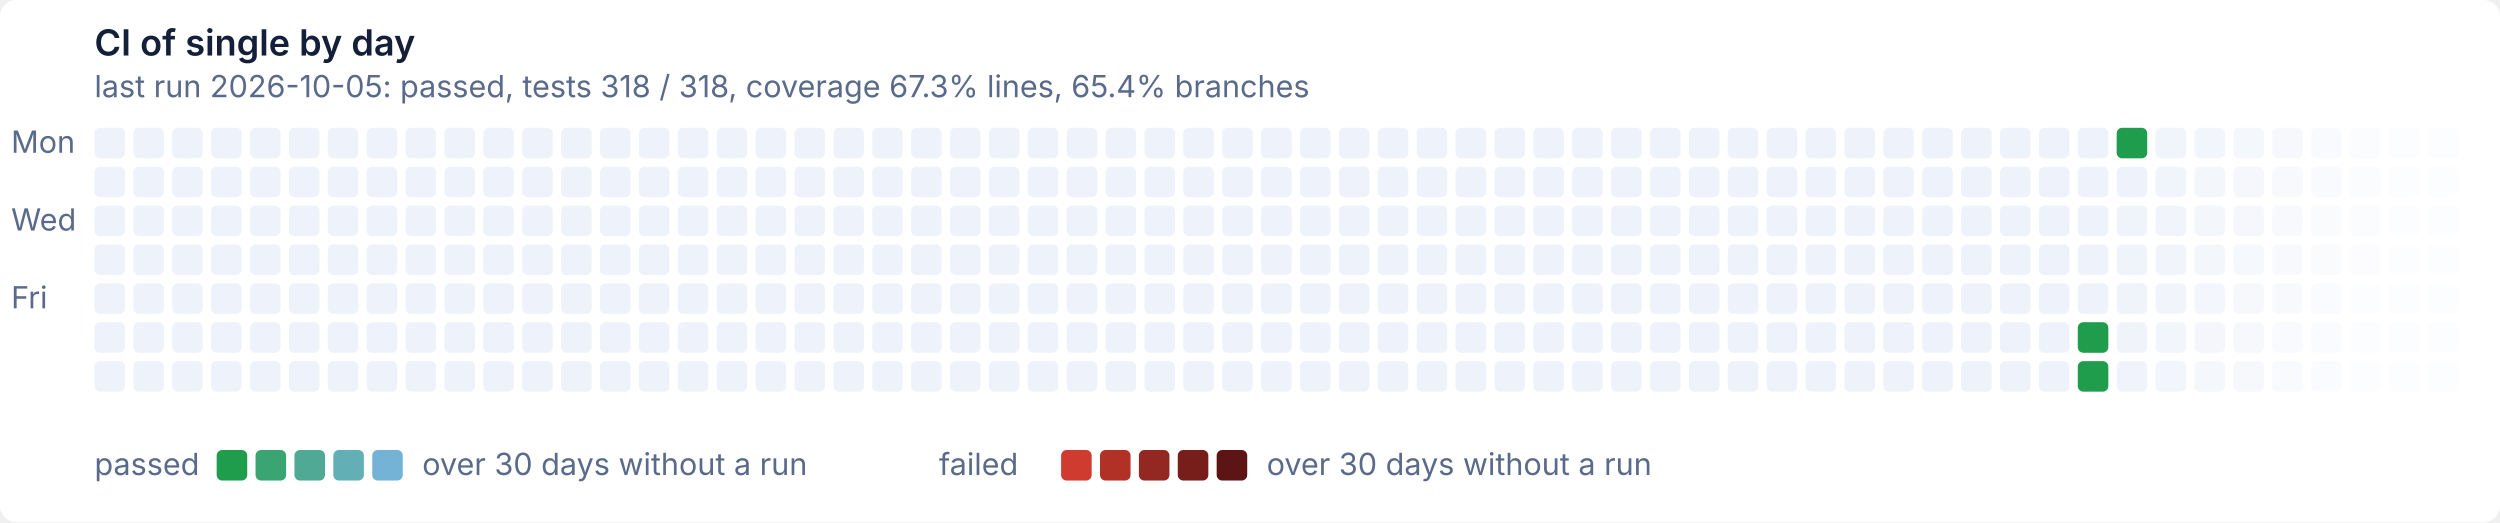
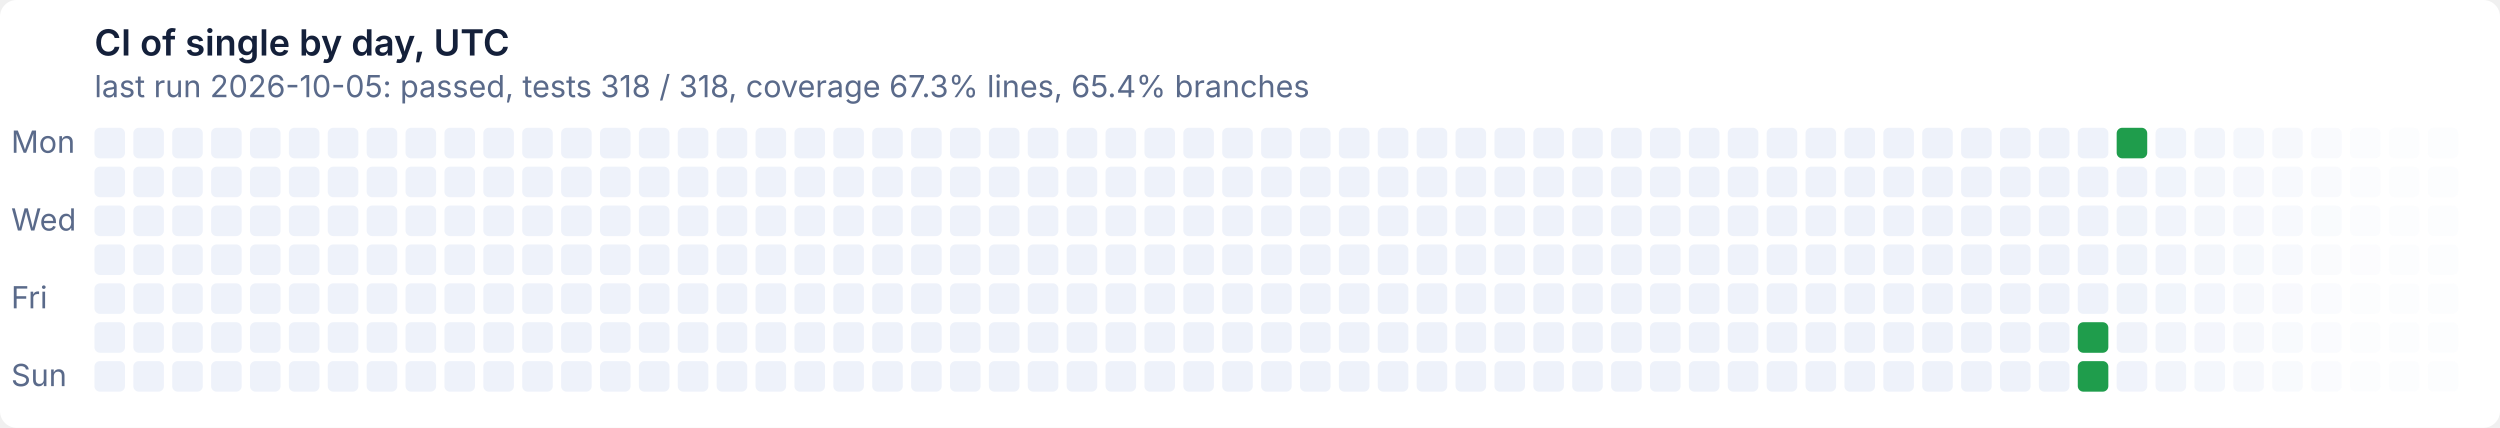
- <svg xmlns="http://www.w3.org/2000/svg" width="900" height="188" viewBox="0 0 900 188" role="img" aria-label="CI of single by day: last run 2026-10-05: passed, tests 318 / 318, coverage 67.3% lines, 65.4% branches">
+ <svg xmlns="http://www.w3.org/2000/svg" width="900" height="154" viewBox="0 0 900 154" role="img" aria-label="CI of single by day, UTC: last run 2026-10-05: passed, tests 318 / 318, coverage 67.3% lines, 65.4% branches">
  <style>text{font:11px system-ui,-apple-system,'Segoe UI',sans-serif}
.t{font-size:13px;font-weight:600}
.g{fill:#ffffff}
.x{fill:#14203a}
.m{fill:#5a6a8a}
@media (prefers-color-scheme: dark){.g{fill:#0e1526}
.x{fill:#e6ecf5}
.m{fill:#93a2bc}}
- .Lpassed0{fill:#1f9d4c}
- @media (prefers-color-scheme: dark){.Lpassed0{fill:#3fb950}}
- .Lpassed1{fill:#3aa472}
- @media (prefers-color-scheme: dark){.Lpassed1{fill:#55bd7a}}
- .Lpassed2{fill:#4fa994}
- @media (prefers-color-scheme: dark){.Lpassed2{fill:#69c19d}}
- .Lpassed3{fill:#62afb5}
- @media (prefers-color-scheme: dark){.Lpassed3{fill:#7cc3bf}}
- .Lpassed4{fill:#74b3d6}
- @media (prefers-color-scheme: dark){.Lpassed4{fill:#8ec5e0}}
- .Lfailed0{fill:#cf3b2e}
- @media (prefers-color-scheme: dark){.Lfailed0{fill:#e08d79}}
- .Lfailed1{fill:#b13127}
- @media (prefers-color-scheme: dark){.Lfailed1{fill:#b86c5c}}
- .Lfailed2{fill:#932721}
- @media (prefers-color-scheme: dark){.Lfailed2{fill:#924c41}}
- .Lfailed3{fill:#771d1a}
- @media (prefers-color-scheme: dark){.Lfailed3{fill:#6d2e28}}
- .Lfailed4{fill:#5c1414}
- @media (prefers-color-scheme: dark){.Lfailed4{fill:#4a1010}}
.l1d0{fill:#eef2fa}
@media (prefers-color-scheme: dark){.l1d0{fill:#141d33}}
.l0d1{fill:#1f9d4c}
@media (prefers-color-scheme: dark){.l0d1{fill:#3fb950}}</style>
-   <rect class="g" width="900" height="188" rx="6" />
-   <text class="t x" x="34" y="20">CI of single by day</text>
+   <rect class="g" width="900" height="154" rx="6" />
+   <text class="t x" x="34" y="20">CI of single by day, UTC</text>
  <text class="m" x="34" y="35">last run 2026-10-05: passed, tests 318 / 318, coverage 67.3% lines, 65.4% branches</text>
  <text class="m" x="4" y="55">Mon</text>
  <text class="m" x="4" y="83">Wed</text>
  <text class="m" x="4" y="111">Fri</text>
+   <text class="m" x="4" y="139">Sun</text>
  <rect class="l1d0" x="34" y="46" width="11" height="11" rx="2" />
  <rect class="l1d0" x="34" y="60" width="11" height="11" rx="2" />
  <rect class="l1d0" x="34" y="74" width="11" height="11" rx="2" />
  <rect class="l1d0" x="34" y="88" width="11" height="11" rx="2" />
  <rect class="l1d0" x="34" y="102" width="11" height="11" rx="2" />
  <rect class="l1d0" x="34" y="116" width="11" height="11" rx="2" />
  <rect class="l1d0" x="34" y="130" width="11" height="11" rx="2" />
  <rect class="l1d0" x="48" y="46" width="11" height="11" rx="2" />
  <rect class="l1d0" x="48" y="60" width="11" height="11" rx="2" />
  <rect class="l1d0" x="48" y="74" width="11" height="11" rx="2" />
  <rect class="l1d0" x="48" y="88" width="11" height="11" rx="2" />
  <rect class="l1d0" x="48" y="102" width="11" height="11" rx="2" />
  <rect class="l1d0" x="48" y="116" width="11" height="11" rx="2" />
  <rect class="l1d0" x="48" y="130" width="11" height="11" rx="2" />
  <rect class="l1d0" x="62" y="46" width="11" height="11" rx="2" />
  <rect class="l1d0" x="62" y="60" width="11" height="11" rx="2" />
  <rect class="l1d0" x="62" y="74" width="11" height="11" rx="2" />
  <rect class="l1d0" x="62" y="88" width="11" height="11" rx="2" />
  <rect class="l1d0" x="62" y="102" width="11" height="11" rx="2" />
  <rect class="l1d0" x="62" y="116" width="11" height="11" rx="2" />
  <rect class="l1d0" x="62" y="130" width="11" height="11" rx="2" />
  <rect class="l1d0" x="76" y="46" width="11" height="11" rx="2" />
  <rect class="l1d0" x="76" y="60" width="11" height="11" rx="2" />
  <rect class="l1d0" x="76" y="74" width="11" height="11" rx="2" />
  <rect class="l1d0" x="76" y="88" width="11" height="11" rx="2" />
  <rect class="l1d0" x="76" y="102" width="11" height="11" rx="2" />
  <rect class="l1d0" x="76" y="116" width="11" height="11" rx="2" />
  <rect class="l1d0" x="76" y="130" width="11" height="11" rx="2" />
  <rect class="l1d0" x="90" y="46" width="11" height="11" rx="2" />
  <rect class="l1d0" x="90" y="60" width="11" height="11" rx="2" />
  <rect class="l1d0" x="90" y="74" width="11" height="11" rx="2" />
  <rect class="l1d0" x="90" y="88" width="11" height="11" rx="2" />
  <rect class="l1d0" x="90" y="102" width="11" height="11" rx="2" />
  <rect class="l1d0" x="90" y="116" width="11" height="11" rx="2" />
  <rect class="l1d0" x="90" y="130" width="11" height="11" rx="2" />
  <rect class="l1d0" x="104" y="46" width="11" height="11" rx="2" />
  <rect class="l1d0" x="104" y="60" width="11" height="11" rx="2" />
  <rect class="l1d0" x="104" y="74" width="11" height="11" rx="2" />
  <rect class="l1d0" x="104" y="88" width="11" height="11" rx="2" />
  <rect class="l1d0" x="104" y="102" width="11" height="11" rx="2" />
  <rect class="l1d0" x="104" y="116" width="11" height="11" rx="2" />
  <rect class="l1d0" x="104" y="130" width="11" height="11" rx="2" />
  <rect class="l1d0" x="118" y="46" width="11" height="11" rx="2" />
  <rect class="l1d0" x="118" y="60" width="11" height="11" rx="2" />
  <rect class="l1d0" x="118" y="74" width="11" height="11" rx="2" />
  <rect class="l1d0" x="118" y="88" width="11" height="11" rx="2" />
  <rect class="l1d0" x="118" y="102" width="11" height="11" rx="2" />
  <rect class="l1d0" x="118" y="116" width="11" height="11" rx="2" />
  <rect class="l1d0" x="118" y="130" width="11" height="11" rx="2" />
  <rect class="l1d0" x="132" y="46" width="11" height="11" rx="2" />
  <rect class="l1d0" x="132" y="60" width="11" height="11" rx="2" />
  <rect class="l1d0" x="132" y="74" width="11" height="11" rx="2" />
  <rect class="l1d0" x="132" y="88" width="11" height="11" rx="2" />
  <rect class="l1d0" x="132" y="102" width="11" height="11" rx="2" />
  <rect class="l1d0" x="132" y="116" width="11" height="11" rx="2" />
  <rect class="l1d0" x="132" y="130" width="11" height="11" rx="2" />
  <rect class="l1d0" x="146" y="46" width="11" height="11" rx="2" />
  <rect class="l1d0" x="146" y="60" width="11" height="11" rx="2" />
  <rect class="l1d0" x="146" y="74" width="11" height="11" rx="2" />
  <rect class="l1d0" x="146" y="88" width="11" height="11" rx="2" />
  <rect class="l1d0" x="146" y="102" width="11" height="11" rx="2" />
  <rect class="l1d0" x="146" y="116" width="11" height="11" rx="2" />
  <rect class="l1d0" x="146" y="130" width="11" height="11" rx="2" />
  <rect class="l1d0" x="160" y="46" width="11" height="11" rx="2" />
  <rect class="l1d0" x="160" y="60" width="11" height="11" rx="2" />
  <rect class="l1d0" x="160" y="74" width="11" height="11" rx="2" />
  <rect class="l1d0" x="160" y="88" width="11" height="11" rx="2" />
  <rect class="l1d0" x="160" y="102" width="11" height="11" rx="2" />
  <rect class="l1d0" x="160" y="116" width="11" height="11" rx="2" />
  <rect class="l1d0" x="160" y="130" width="11" height="11" rx="2" />
  <rect class="l1d0" x="174" y="46" width="11" height="11" rx="2" />
  <rect class="l1d0" x="174" y="60" width="11" height="11" rx="2" />
  <rect class="l1d0" x="174" y="74" width="11" height="11" rx="2" />
  <rect class="l1d0" x="174" y="88" width="11" height="11" rx="2" />
  <rect class="l1d0" x="174" y="102" width="11" height="11" rx="2" />
  <rect class="l1d0" x="174" y="116" width="11" height="11" rx="2" />
  <rect class="l1d0" x="174" y="130" width="11" height="11" rx="2" />
  <rect class="l1d0" x="188" y="46" width="11" height="11" rx="2" />
  <rect class="l1d0" x="188" y="60" width="11" height="11" rx="2" />
  <rect class="l1d0" x="188" y="74" width="11" height="11" rx="2" />
  <rect class="l1d0" x="188" y="88" width="11" height="11" rx="2" />
  <rect class="l1d0" x="188" y="102" width="11" height="11" rx="2" />
  <rect class="l1d0" x="188" y="116" width="11" height="11" rx="2" />
  <rect class="l1d0" x="188" y="130" width="11" height="11" rx="2" />
  <rect class="l1d0" x="202" y="46" width="11" height="11" rx="2" />
  <rect class="l1d0" x="202" y="60" width="11" height="11" rx="2" />
  <rect class="l1d0" x="202" y="74" width="11" height="11" rx="2" />
  <rect class="l1d0" x="202" y="88" width="11" height="11" rx="2" />
  <rect class="l1d0" x="202" y="102" width="11" height="11" rx="2" />
  <rect class="l1d0" x="202" y="116" width="11" height="11" rx="2" />
  <rect class="l1d0" x="202" y="130" width="11" height="11" rx="2" />
  <rect class="l1d0" x="216" y="46" width="11" height="11" rx="2" />
  <rect class="l1d0" x="216" y="60" width="11" height="11" rx="2" />
  <rect class="l1d0" x="216" y="74" width="11" height="11" rx="2" />
  <rect class="l1d0" x="216" y="88" width="11" height="11" rx="2" />
  <rect class="l1d0" x="216" y="102" width="11" height="11" rx="2" />
  <rect class="l1d0" x="216" y="116" width="11" height="11" rx="2" />
  <rect class="l1d0" x="216" y="130" width="11" height="11" rx="2" />
  <rect class="l1d0" x="230" y="46" width="11" height="11" rx="2" />
  <rect class="l1d0" x="230" y="60" width="11" height="11" rx="2" />
  <rect class="l1d0" x="230" y="74" width="11" height="11" rx="2" />
  <rect class="l1d0" x="230" y="88" width="11" height="11" rx="2" />
  <rect class="l1d0" x="230" y="102" width="11" height="11" rx="2" />
  <rect class="l1d0" x="230" y="116" width="11" height="11" rx="2" />
  <rect class="l1d0" x="230" y="130" width="11" height="11" rx="2" />
  <rect class="l1d0" x="244" y="46" width="11" height="11" rx="2" />
  <rect class="l1d0" x="244" y="60" width="11" height="11" rx="2" />
  <rect class="l1d0" x="244" y="74" width="11" height="11" rx="2" />
  <rect class="l1d0" x="244" y="88" width="11" height="11" rx="2" />
  <rect class="l1d0" x="244" y="102" width="11" height="11" rx="2" />
  <rect class="l1d0" x="244" y="116" width="11" height="11" rx="2" />
  <rect class="l1d0" x="244" y="130" width="11" height="11" rx="2" />
  <rect class="l1d0" x="258" y="46" width="11" height="11" rx="2" />
  <rect class="l1d0" x="258" y="60" width="11" height="11" rx="2" />
  <rect class="l1d0" x="258" y="74" width="11" height="11" rx="2" />
  <rect class="l1d0" x="258" y="88" width="11" height="11" rx="2" />
  <rect class="l1d0" x="258" y="102" width="11" height="11" rx="2" />
  <rect class="l1d0" x="258" y="116" width="11" height="11" rx="2" />
  <rect class="l1d0" x="258" y="130" width="11" height="11" rx="2" />
  <rect class="l1d0" x="272" y="46" width="11" height="11" rx="2" />
  <rect class="l1d0" x="272" y="60" width="11" height="11" rx="2" />
  <rect class="l1d0" x="272" y="74" width="11" height="11" rx="2" />
  <rect class="l1d0" x="272" y="88" width="11" height="11" rx="2" />
  <rect class="l1d0" x="272" y="102" width="11" height="11" rx="2" />
  <rect class="l1d0" x="272" y="116" width="11" height="11" rx="2" />
  <rect class="l1d0" x="272" y="130" width="11" height="11" rx="2" />
  <rect class="l1d0" x="286" y="46" width="11" height="11" rx="2" />
  <rect class="l1d0" x="286" y="60" width="11" height="11" rx="2" />
  <rect class="l1d0" x="286" y="74" width="11" height="11" rx="2" />
  <rect class="l1d0" x="286" y="88" width="11" height="11" rx="2" />
  <rect class="l1d0" x="286" y="102" width="11" height="11" rx="2" />
  <rect class="l1d0" x="286" y="116" width="11" height="11" rx="2" />
  <rect class="l1d0" x="286" y="130" width="11" height="11" rx="2" />
  <rect class="l1d0" x="300" y="46" width="11" height="11" rx="2" />
  <rect class="l1d0" x="300" y="60" width="11" height="11" rx="2" />
  <rect class="l1d0" x="300" y="74" width="11" height="11" rx="2" />
  <rect class="l1d0" x="300" y="88" width="11" height="11" rx="2" />
  <rect class="l1d0" x="300" y="102" width="11" height="11" rx="2" />
  <rect class="l1d0" x="300" y="116" width="11" height="11" rx="2" />
  <rect class="l1d0" x="300" y="130" width="11" height="11" rx="2" />
  <rect class="l1d0" x="314" y="46" width="11" height="11" rx="2" />
  <rect class="l1d0" x="314" y="60" width="11" height="11" rx="2" />
  <rect class="l1d0" x="314" y="74" width="11" height="11" rx="2" />
  <rect class="l1d0" x="314" y="88" width="11" height="11" rx="2" />
  <rect class="l1d0" x="314" y="102" width="11" height="11" rx="2" />
  <rect class="l1d0" x="314" y="116" width="11" height="11" rx="2" />
  <rect class="l1d0" x="314" y="130" width="11" height="11" rx="2" />
  <rect class="l1d0" x="328" y="46" width="11" height="11" rx="2" />
  <rect class="l1d0" x="328" y="60" width="11" height="11" rx="2" />
  <rect class="l1d0" x="328" y="74" width="11" height="11" rx="2" />
  <rect class="l1d0" x="328" y="88" width="11" height="11" rx="2" />
  <rect class="l1d0" x="328" y="102" width="11" height="11" rx="2" />
  <rect class="l1d0" x="328" y="116" width="11" height="11" rx="2" />
  <rect class="l1d0" x="328" y="130" width="11" height="11" rx="2" />
  <rect class="l1d0" x="342" y="46" width="11" height="11" rx="2" />
  <rect class="l1d0" x="342" y="60" width="11" height="11" rx="2" />
  <rect class="l1d0" x="342" y="74" width="11" height="11" rx="2" />
  <rect class="l1d0" x="342" y="88" width="11" height="11" rx="2" />
  <rect class="l1d0" x="342" y="102" width="11" height="11" rx="2" />
  <rect class="l1d0" x="342" y="116" width="11" height="11" rx="2" />
  <rect class="l1d0" x="342" y="130" width="11" height="11" rx="2" />
  <rect class="l1d0" x="356" y="46" width="11" height="11" rx="2" />
  <rect class="l1d0" x="356" y="60" width="11" height="11" rx="2" />
  <rect class="l1d0" x="356" y="74" width="11" height="11" rx="2" />
  <rect class="l1d0" x="356" y="88" width="11" height="11" rx="2" />
  <rect class="l1d0" x="356" y="102" width="11" height="11" rx="2" />
  <rect class="l1d0" x="356" y="116" width="11" height="11" rx="2" />
  <rect class="l1d0" x="356" y="130" width="11" height="11" rx="2" />
  <rect class="l1d0" x="370" y="46" width="11" height="11" rx="2" />
  <rect class="l1d0" x="370" y="60" width="11" height="11" rx="2" />
  <rect class="l1d0" x="370" y="74" width="11" height="11" rx="2" />
  <rect class="l1d0" x="370" y="88" width="11" height="11" rx="2" />
  <rect class="l1d0" x="370" y="102" width="11" height="11" rx="2" />
  <rect class="l1d0" x="370" y="116" width="11" height="11" rx="2" />
  <rect class="l1d0" x="370" y="130" width="11" height="11" rx="2" />
  <rect class="l1d0" x="384" y="46" width="11" height="11" rx="2" />
  <rect class="l1d0" x="384" y="60" width="11" height="11" rx="2" />
  <rect class="l1d0" x="384" y="74" width="11" height="11" rx="2" />
  <rect class="l1d0" x="384" y="88" width="11" height="11" rx="2" />
  <rect class="l1d0" x="384" y="102" width="11" height="11" rx="2" />
  <rect class="l1d0" x="384" y="116" width="11" height="11" rx="2" />
  <rect class="l1d0" x="384" y="130" width="11" height="11" rx="2" />
  <rect class="l1d0" x="398" y="46" width="11" height="11" rx="2" />
  <rect class="l1d0" x="398" y="60" width="11" height="11" rx="2" />
  <rect class="l1d0" x="398" y="74" width="11" height="11" rx="2" />
  <rect class="l1d0" x="398" y="88" width="11" height="11" rx="2" />
  <rect class="l1d0" x="398" y="102" width="11" height="11" rx="2" />
  <rect class="l1d0" x="398" y="116" width="11" height="11" rx="2" />
  <rect class="l1d0" x="398" y="130" width="11" height="11" rx="2" />
  <rect class="l1d0" x="412" y="46" width="11" height="11" rx="2" />
  <rect class="l1d0" x="412" y="60" width="11" height="11" rx="2" />
  <rect class="l1d0" x="412" y="74" width="11" height="11" rx="2" />
  <rect class="l1d0" x="412" y="88" width="11" height="11" rx="2" />
  <rect class="l1d0" x="412" y="102" width="11" height="11" rx="2" />
  <rect class="l1d0" x="412" y="116" width="11" height="11" rx="2" />
  <rect class="l1d0" x="412" y="130" width="11" height="11" rx="2" />
  <rect class="l1d0" x="426" y="46" width="11" height="11" rx="2" />
  <rect class="l1d0" x="426" y="60" width="11" height="11" rx="2" />
  <rect class="l1d0" x="426" y="74" width="11" height="11" rx="2" />
  <rect class="l1d0" x="426" y="88" width="11" height="11" rx="2" />
  <rect class="l1d0" x="426" y="102" width="11" height="11" rx="2" />
  <rect class="l1d0" x="426" y="116" width="11" height="11" rx="2" />
  <rect class="l1d0" x="426" y="130" width="11" height="11" rx="2" />
  <rect class="l1d0" x="440" y="46" width="11" height="11" rx="2" />
  <rect class="l1d0" x="440" y="60" width="11" height="11" rx="2" />
  <rect class="l1d0" x="440" y="74" width="11" height="11" rx="2" />
  <rect class="l1d0" x="440" y="88" width="11" height="11" rx="2" />
  <rect class="l1d0" x="440" y="102" width="11" height="11" rx="2" />
  <rect class="l1d0" x="440" y="116" width="11" height="11" rx="2" />
  <rect class="l1d0" x="440" y="130" width="11" height="11" rx="2" />
  <rect class="l1d0" x="454" y="46" width="11" height="11" rx="2" />
  <rect class="l1d0" x="454" y="60" width="11" height="11" rx="2" />
  <rect class="l1d0" x="454" y="74" width="11" height="11" rx="2" />
  <rect class="l1d0" x="454" y="88" width="11" height="11" rx="2" />
  <rect class="l1d0" x="454" y="102" width="11" height="11" rx="2" />
  <rect class="l1d0" x="454" y="116" width="11" height="11" rx="2" />
  <rect class="l1d0" x="454" y="130" width="11" height="11" rx="2" />
  <rect class="l1d0" x="468" y="46" width="11" height="11" rx="2" />
  <rect class="l1d0" x="468" y="60" width="11" height="11" rx="2" />
  <rect class="l1d0" x="468" y="74" width="11" height="11" rx="2" />
  <rect class="l1d0" x="468" y="88" width="11" height="11" rx="2" />
  <rect class="l1d0" x="468" y="102" width="11" height="11" rx="2" />
  <rect class="l1d0" x="468" y="116" width="11" height="11" rx="2" />
  <rect class="l1d0" x="468" y="130" width="11" height="11" rx="2" />
  <rect class="l1d0" x="482" y="46" width="11" height="11" rx="2" />
  <rect class="l1d0" x="482" y="60" width="11" height="11" rx="2" />
  <rect class="l1d0" x="482" y="74" width="11" height="11" rx="2" />
  <rect class="l1d0" x="482" y="88" width="11" height="11" rx="2" />
  <rect class="l1d0" x="482" y="102" width="11" height="11" rx="2" />
  <rect class="l1d0" x="482" y="116" width="11" height="11" rx="2" />
  <rect class="l1d0" x="482" y="130" width="11" height="11" rx="2" />
  <rect class="l1d0" x="496" y="46" width="11" height="11" rx="2" />
  <rect class="l1d0" x="496" y="60" width="11" height="11" rx="2" />
  <rect class="l1d0" x="496" y="74" width="11" height="11" rx="2" />
  <rect class="l1d0" x="496" y="88" width="11" height="11" rx="2" />
  <rect class="l1d0" x="496" y="102" width="11" height="11" rx="2" />
  <rect class="l1d0" x="496" y="116" width="11" height="11" rx="2" />
  <rect class="l1d0" x="496" y="130" width="11" height="11" rx="2" />
  <rect class="l1d0" x="510" y="46" width="11" height="11" rx="2" />
  <rect class="l1d0" x="510" y="60" width="11" height="11" rx="2" />
  <rect class="l1d0" x="510" y="74" width="11" height="11" rx="2" />
  <rect class="l1d0" x="510" y="88" width="11" height="11" rx="2" />
  <rect class="l1d0" x="510" y="102" width="11" height="11" rx="2" />
  <rect class="l1d0" x="510" y="116" width="11" height="11" rx="2" />
  <rect class="l1d0" x="510" y="130" width="11" height="11" rx="2" />
  <rect class="l1d0" x="524" y="46" width="11" height="11" rx="2" />
  <rect class="l1d0" x="524" y="60" width="11" height="11" rx="2" />
  <rect class="l1d0" x="524" y="74" width="11" height="11" rx="2" />
  <rect class="l1d0" x="524" y="88" width="11" height="11" rx="2" />
  <rect class="l1d0" x="524" y="102" width="11" height="11" rx="2" />
  <rect class="l1d0" x="524" y="116" width="11" height="11" rx="2" />
  <rect class="l1d0" x="524" y="130" width="11" height="11" rx="2" />
  <rect class="l1d0" x="538" y="46" width="11" height="11" rx="2" />
  <rect class="l1d0" x="538" y="60" width="11" height="11" rx="2" />
  <rect class="l1d0" x="538" y="74" width="11" height="11" rx="2" />
  <rect class="l1d0" x="538" y="88" width="11" height="11" rx="2" />
  <rect class="l1d0" x="538" y="102" width="11" height="11" rx="2" />
  <rect class="l1d0" x="538" y="116" width="11" height="11" rx="2" />
  <rect class="l1d0" x="538" y="130" width="11" height="11" rx="2" />
  <rect class="l1d0" x="552" y="46" width="11" height="11" rx="2" />
  <rect class="l1d0" x="552" y="60" width="11" height="11" rx="2" />
  <rect class="l1d0" x="552" y="74" width="11" height="11" rx="2" />
  <rect class="l1d0" x="552" y="88" width="11" height="11" rx="2" />
  <rect class="l1d0" x="552" y="102" width="11" height="11" rx="2" />
  <rect class="l1d0" x="552" y="116" width="11" height="11" rx="2" />
  <rect class="l1d0" x="552" y="130" width="11" height="11" rx="2" />
  <rect class="l1d0" x="566" y="46" width="11" height="11" rx="2" />
  <rect class="l1d0" x="566" y="60" width="11" height="11" rx="2" />
  <rect class="l1d0" x="566" y="74" width="11" height="11" rx="2" />
  <rect class="l1d0" x="566" y="88" width="11" height="11" rx="2" />
  <rect class="l1d0" x="566" y="102" width="11" height="11" rx="2" />
  <rect class="l1d0" x="566" y="116" width="11" height="11" rx="2" />
  <rect class="l1d0" x="566" y="130" width="11" height="11" rx="2" />
  <rect class="l1d0" x="580" y="46" width="11" height="11" rx="2" />
  <rect class="l1d0" x="580" y="60" width="11" height="11" rx="2" />
  <rect class="l1d0" x="580" y="74" width="11" height="11" rx="2" />
  <rect class="l1d0" x="580" y="88" width="11" height="11" rx="2" />
  <rect class="l1d0" x="580" y="102" width="11" height="11" rx="2" />
  <rect class="l1d0" x="580" y="116" width="11" height="11" rx="2" />
  <rect class="l1d0" x="580" y="130" width="11" height="11" rx="2" />
  <rect class="l1d0" x="594" y="46" width="11" height="11" rx="2" />
  <rect class="l1d0" x="594" y="60" width="11" height="11" rx="2" />
  <rect class="l1d0" x="594" y="74" width="11" height="11" rx="2" />
  <rect class="l1d0" x="594" y="88" width="11" height="11" rx="2" />
  <rect class="l1d0" x="594" y="102" width="11" height="11" rx="2" />
  <rect class="l1d0" x="594" y="116" width="11" height="11" rx="2" />
  <rect class="l1d0" x="594" y="130" width="11" height="11" rx="2" />
  <rect class="l1d0" x="608" y="46" width="11" height="11" rx="2" />
  <rect class="l1d0" x="608" y="60" width="11" height="11" rx="2" />
  <rect class="l1d0" x="608" y="74" width="11" height="11" rx="2" />
  <rect class="l1d0" x="608" y="88" width="11" height="11" rx="2" />
  <rect class="l1d0" x="608" y="102" width="11" height="11" rx="2" />
  <rect class="l1d0" x="608" y="116" width="11" height="11" rx="2" />
  <rect class="l1d0" x="608" y="130" width="11" height="11" rx="2" />
  <rect class="l1d0" x="622" y="46" width="11" height="11" rx="2" />
  <rect class="l1d0" x="622" y="60" width="11" height="11" rx="2" />
  <rect class="l1d0" x="622" y="74" width="11" height="11" rx="2" />
  <rect class="l1d0" x="622" y="88" width="11" height="11" rx="2" />
  <rect class="l1d0" x="622" y="102" width="11" height="11" rx="2" />
  <rect class="l1d0" x="622" y="116" width="11" height="11" rx="2" />
  <rect class="l1d0" x="622" y="130" width="11" height="11" rx="2" />
  <rect class="l1d0" x="636" y="46" width="11" height="11" rx="2" />
  <rect class="l1d0" x="636" y="60" width="11" height="11" rx="2" />
  <rect class="l1d0" x="636" y="74" width="11" height="11" rx="2" />
  <rect class="l1d0" x="636" y="88" width="11" height="11" rx="2" />
  <rect class="l1d0" x="636" y="102" width="11" height="11" rx="2" />
  <rect class="l1d0" x="636" y="116" width="11" height="11" rx="2" />
  <rect class="l1d0" x="636" y="130" width="11" height="11" rx="2" />
  <rect class="l1d0" x="650" y="46" width="11" height="11" rx="2" />
  <rect class="l1d0" x="650" y="60" width="11" height="11" rx="2" />
  <rect class="l1d0" x="650" y="74" width="11" height="11" rx="2" />
  <rect class="l1d0" x="650" y="88" width="11" height="11" rx="2" />
  <rect class="l1d0" x="650" y="102" width="11" height="11" rx="2" />
  <rect class="l1d0" x="650" y="116" width="11" height="11" rx="2" />
  <rect class="l1d0" x="650" y="130" width="11" height="11" rx="2" />
  <rect class="l1d0" x="664" y="46" width="11" height="11" rx="2" />
  <rect class="l1d0" x="664" y="60" width="11" height="11" rx="2" />
  <rect class="l1d0" x="664" y="74" width="11" height="11" rx="2" />
  <rect class="l1d0" x="664" y="88" width="11" height="11" rx="2" />
  <rect class="l1d0" x="664" y="102" width="11" height="11" rx="2" />
  <rect class="l1d0" x="664" y="116" width="11" height="11" rx="2" />
  <rect class="l1d0" x="664" y="130" width="11" height="11" rx="2" />
  <rect class="l1d0" x="678" y="46" width="11" height="11" rx="2" />
  <rect class="l1d0" x="678" y="60" width="11" height="11" rx="2" />
  <rect class="l1d0" x="678" y="74" width="11" height="11" rx="2" />
  <rect class="l1d0" x="678" y="88" width="11" height="11" rx="2" />
  <rect class="l1d0" x="678" y="102" width="11" height="11" rx="2" />
  <rect class="l1d0" x="678" y="116" width="11" height="11" rx="2" />
  <rect class="l1d0" x="678" y="130" width="11" height="11" rx="2" />
  <rect class="l1d0" x="692" y="46" width="11" height="11" rx="2" />
  <rect class="l1d0" x="692" y="60" width="11" height="11" rx="2" />
  <rect class="l1d0" x="692" y="74" width="11" height="11" rx="2" />
  <rect class="l1d0" x="692" y="88" width="11" height="11" rx="2" />
  <rect class="l1d0" x="692" y="102" width="11" height="11" rx="2" />
  <rect class="l1d0" x="692" y="116" width="11" height="11" rx="2" />
  <rect class="l1d0" x="692" y="130" width="11" height="11" rx="2" />
  <rect class="l1d0" x="706" y="46" width="11" height="11" rx="2" />
  <rect class="l1d0" x="706" y="60" width="11" height="11" rx="2" />
  <rect class="l1d0" x="706" y="74" width="11" height="11" rx="2" />
  <rect class="l1d0" x="706" y="88" width="11" height="11" rx="2" />
  <rect class="l1d0" x="706" y="102" width="11" height="11" rx="2" />
  <rect class="l1d0" x="706" y="116" width="11" height="11" rx="2" />
  <rect class="l1d0" x="706" y="130" width="11" height="11" rx="2" />
  <rect class="l1d0" x="720" y="46" width="11" height="11" rx="2" />
  <rect class="l1d0" x="720" y="60" width="11" height="11" rx="2" />
  <rect class="l1d0" x="720" y="74" width="11" height="11" rx="2" />
  <rect class="l1d0" x="720" y="88" width="11" height="11" rx="2" />
  <rect class="l1d0" x="720" y="102" width="11" height="11" rx="2" />
  <rect class="l1d0" x="720" y="116" width="11" height="11" rx="2" />
  <rect class="l1d0" x="720" y="130" width="11" height="11" rx="2" />
  <rect class="l1d0" x="734" y="46" width="11" height="11" rx="2" />
  <rect class="l1d0" x="734" y="60" width="11" height="11" rx="2" />
  <rect class="l1d0" x="734" y="74" width="11" height="11" rx="2" />
  <rect class="l1d0" x="734" y="88" width="11" height="11" rx="2" />
  <rect class="l1d0" x="734" y="102" width="11" height="11" rx="2" />
  <rect class="l1d0" x="734" y="116" width="11" height="11" rx="2" />
  <rect class="l1d0" x="734" y="130" width="11" height="11" rx="2" />
  <rect class="l1d0" x="748" y="46" width="11" height="11" rx="2" />
  <rect class="l1d0" x="748" y="60" width="11" height="11" rx="2" />
  <rect class="l1d0" x="748" y="74" width="11" height="11" rx="2" />
  <rect class="l1d0" x="748" y="88" width="11" height="11" rx="2" />
  <rect class="l1d0" x="748" y="102" width="11" height="11" rx="2" />
  <rect class="l0d1" x="748" y="116" width="11" height="11" rx="2" />
  <rect class="l0d1" x="748" y="130" width="11" height="11" rx="2" />
  <rect class="l0d1" x="762" y="46" width="11" height="11" rx="2" />
  <rect class="l1d0" x="762" y="60" width="11" height="11" rx="2" opacity="0.98" />
  <rect class="l1d0" x="762" y="74" width="11" height="11" rx="2" opacity="0.96" />
  <rect class="l1d0" x="762" y="88" width="11" height="11" rx="2" opacity="0.95" />
  <rect class="l1d0" x="762" y="102" width="11" height="11" rx="2" opacity="0.93" />
  <rect class="l1d0" x="762" y="116" width="11" height="11" rx="2" opacity="0.91" />
  <rect class="l1d0" x="762" y="130" width="11" height="11" rx="2" opacity="0.89" />
  <rect class="l1d0" x="776" y="46" width="11" height="11" rx="2" opacity="0.88" />
  <rect class="l1d0" x="776" y="60" width="11" height="11" rx="2" opacity="0.86" />
  <rect class="l1d0" x="776" y="74" width="11" height="11" rx="2" opacity="0.84" />
  <rect class="l1d0" x="776" y="88" width="11" height="11" rx="2" opacity="0.82" />
  <rect class="l1d0" x="776" y="102" width="11" height="11" rx="2" opacity="0.80" />
  <rect class="l1d0" x="776" y="116" width="11" height="11" rx="2" opacity="0.79" />
  <rect class="l1d0" x="776" y="130" width="11" height="11" rx="2" opacity="0.77" />
  <rect class="l1d0" x="790" y="46" width="11" height="11" rx="2" opacity="0.75" />
  <rect class="l1d0" x="790" y="60" width="11" height="11" rx="2" opacity="0.73" />
  <rect class="l1d0" x="790" y="74" width="11" height="11" rx="2" opacity="0.71" />
  <rect class="l1d0" x="790" y="88" width="11" height="11" rx="2" opacity="0.70" />
  <rect class="l1d0" x="790" y="102" width="11" height="11" rx="2" opacity="0.68" />
  <rect class="l1d0" x="790" y="116" width="11" height="11" rx="2" opacity="0.66" />
  <rect class="l1d0" x="790" y="130" width="11" height="11" rx="2" opacity="0.64" />
  <rect class="l1d0" x="804" y="46" width="11" height="11" rx="2" opacity="0.62" />
  <rect class="l1d0" x="804" y="60" width="11" height="11" rx="2" opacity="0.61" />
  <rect class="l1d0" x="804" y="74" width="11" height="11" rx="2" opacity="0.59" />
  <rect class="l1d0" x="804" y="88" width="11" height="11" rx="2" opacity="0.57" />
  <rect class="l1d0" x="804" y="102" width="11" height="11" rx="2" opacity="0.55" />
  <rect class="l1d0" x="804" y="116" width="11" height="11" rx="2" opacity="0.54" />
  <rect class="l1d0" x="804" y="130" width="11" height="11" rx="2" opacity="0.52" />
  <rect class="l1d0" x="818" y="46" width="11" height="11" rx="2" opacity="0.50" />
  <rect class="l1d0" x="818" y="60" width="11" height="11" rx="2" opacity="0.48" />
  <rect class="l1d0" x="818" y="74" width="11" height="11" rx="2" opacity="0.46" />
  <rect class="l1d0" x="818" y="88" width="11" height="11" rx="2" opacity="0.45" />
  <rect class="l1d0" x="818" y="102" width="11" height="11" rx="2" opacity="0.43" />
  <rect class="l1d0" x="818" y="116" width="11" height="11" rx="2" opacity="0.41" />
  <rect class="l1d0" x="818" y="130" width="11" height="11" rx="2" opacity="0.39" />
  <rect class="l1d0" x="832" y="46" width="11" height="11" rx="2" opacity="0.38" />
  <rect class="l1d0" x="832" y="60" width="11" height="11" rx="2" opacity="0.36" />
  <rect class="l1d0" x="832" y="74" width="11" height="11" rx="2" opacity="0.34" />
  <rect class="l1d0" x="832" y="88" width="11" height="11" rx="2" opacity="0.32" />
  <rect class="l1d0" x="832" y="102" width="11" height="11" rx="2" opacity="0.30" />
  <rect class="l1d0" x="832" y="116" width="11" height="11" rx="2" opacity="0.29" />
  <rect class="l1d0" x="832" y="130" width="11" height="11" rx="2" opacity="0.27" />
  <rect class="l1d0" x="846" y="46" width="11" height="11" rx="2" opacity="0.25" />
  <rect class="l1d0" x="846" y="60" width="11" height="11" rx="2" opacity="0.23" />
  <rect class="l1d0" x="846" y="74" width="11" height="11" rx="2" opacity="0.21" />
  <rect class="l1d0" x="846" y="88" width="11" height="11" rx="2" opacity="0.20" />
  <rect class="l1d0" x="846" y="102" width="11" height="11" rx="2" opacity="0.18" />
  <rect class="l1d0" x="846" y="116" width="11" height="11" rx="2" opacity="0.16" />
  <rect class="l1d0" x="846" y="130" width="11" height="11" rx="2" opacity="0.15" />
  <rect class="l1d0" x="860" y="46" width="11" height="11" rx="2" opacity="0.15" />
  <rect class="l1d0" x="860" y="60" width="11" height="11" rx="2" opacity="0.15" />
  <rect class="l1d0" x="860" y="74" width="11" height="11" rx="2" opacity="0.15" />
  <rect class="l1d0" x="860" y="88" width="11" height="11" rx="2" opacity="0.15" />
  <rect class="l1d0" x="860" y="102" width="11" height="11" rx="2" opacity="0.15" />
  <rect class="l1d0" x="860" y="116" width="11" height="11" rx="2" opacity="0.15" />
  <rect class="l1d0" x="860" y="130" width="11" height="11" rx="2" opacity="0.15" />
  <rect class="l1d0" x="874" y="46" width="11" height="11" rx="2" opacity="0.15" />
  <rect class="l1d0" x="874" y="60" width="11" height="11" rx="2" opacity="0.15" />
  <rect class="l1d0" x="874" y="74" width="11" height="11" rx="2" opacity="0.15" />
  <rect class="l1d0" x="874" y="88" width="11" height="11" rx="2" opacity="0.15" />
  <rect class="l1d0" x="874" y="102" width="11" height="11" rx="2" opacity="0.15" />
  <rect class="l1d0" x="874" y="116" width="11" height="11" rx="2" opacity="0.15" />
  <rect class="l1d0" x="874" y="130" width="11" height="11" rx="2" opacity="0.15" />
-   <text class="m" x="34" y="171">passed</text>
-   <rect class="Lpassed0" x="78" y="162" width="11" height="11" rx="2" />
-   <rect class="Lpassed1" x="92" y="162" width="11" height="11" rx="2" />
-   <rect class="Lpassed2" x="106" y="162" width="11" height="11" rx="2" />
-   <rect class="Lpassed3" x="120" y="162" width="11" height="11" rx="2" />
-   <rect class="Lpassed4" x="134" y="162" width="11" height="11" rx="2" />
-   <text class="m" x="152" y="171">over 30 days without a run</text>
-   <text class="m" x="338" y="171">failed</text>
-   <rect class="Lfailed0" x="382" y="162" width="11" height="11" rx="2" />
-   <rect class="Lfailed1" x="396" y="162" width="11" height="11" rx="2" />
-   <rect class="Lfailed2" x="410" y="162" width="11" height="11" rx="2" />
-   <rect class="Lfailed3" x="424" y="162" width="11" height="11" rx="2" />
-   <rect class="Lfailed4" x="438" y="162" width="11" height="11" rx="2" />
-   <text class="m" x="456" y="171">over 30 days without a run</text>
</svg>
